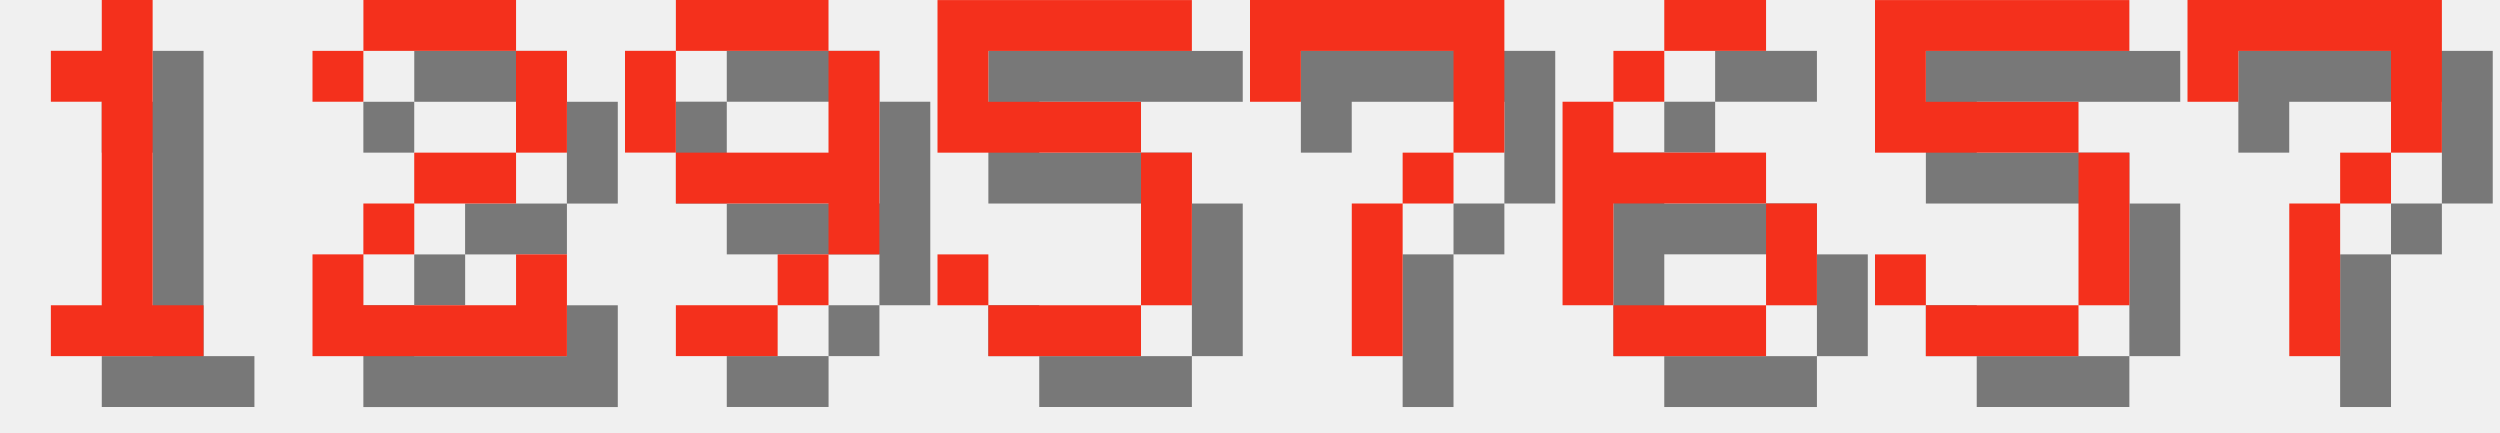
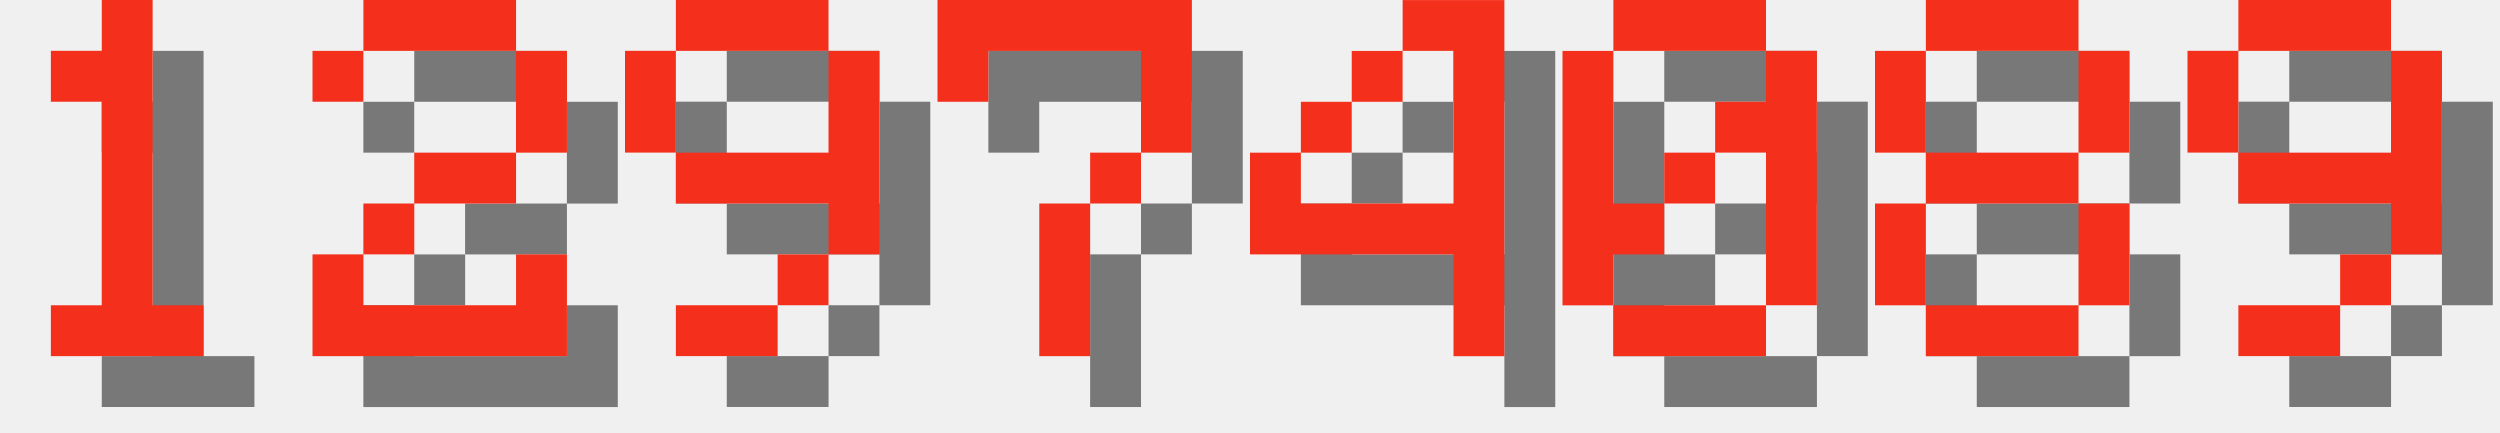
<svg xmlns="http://www.w3.org/2000/svg" version="1.1" width="208.0" height="36">
  <style>
        .text-foreground {
            fill: #F4301C;
        }
        .text-shadow {
            fill: #000000;
            fill-opacity: 0.5;
        }
    </style>
  <g class="digit" id="digit_1" transform="translate(0.0, 0), scale(4)">
    <path id="digit_1_shadow" class="text-shadow" d="m2.117 2.117v1.058h1.058v4.233h-1.058v1.058h3.175v-1.058h-1.058v-6.35h-1.058v1.058h-1.058z" fill-opacity=".5" style="paint-order:stroke fill markers" />
    <path id="digit_1_fg" class="text-foreground" d="m1.058 1.058v1.058h1.058v4.233h-1.058v1.058h3.175v-1.058h-1.058v-6.35h-1.058v1.058h-1.058z" fill="#fff" style="paint-order:stroke fill markers" />
  </g>
  <g class="digit" id="digit_2" transform="translate(26.0, 0), scale(4)">
    <path id="digit_2_shadow" class="text-shadow" d="m1.058 2.117v1.058h1.058v-1.058h3.175v2.117h-2.117v1.058h-1.058v1.058h-1.058v2.117h5.292v-2.117h-1.058v1.058h-3.175v-1.058h1.058v-1.058h2.117v-1.058h1.058v-2.117h-1.058v-1.058h-3.175v1.058h-1.058z" fill-opacity=".5" style="paint-order:stroke fill markers" />
    <path id="digit_2_fg" class="text-foreground" d="m0 1.058v1.058h1.058v-1.058h3.175v2.117h-2.117v1.058h-1.058v1.058h-1.058v2.117h5.292v-2.117h-1.058v1.058h-3.175v-1.058h1.058v-1.058h2.117v-1.058h1.058v-2.117h-1.058v-1.058h-3.175v1.058h-1.058z" fill="#fff" style="paint-order:stroke fill markers" />
  </g>
  <g class="digit" id="digit_9" transform="translate(52.0, 0), scale(4)">
    <path id="digit_9_shadow" class="text-shadow" d="m2.117 1.058v1.058h3.175v-1.058h-3.175zm3.175 1.058v2.117h-3.175v1.058h3.175v1.058h1.058v-4.233h-1.058zm0 4.233h-1.058v1.058h1.058v-1.058zm-1.058 1.058h-2.117v1.058h2.117v-1.058zm-2.117-3.175v-2.117h-1.058v2.117h1.058z" fill-opacity=".5" style="paint-order:stroke fill markers" />
    <path id="digit_9_fg" class="text-foreground" d="m1.058 0v1.058h3.175v-1.058h-3.175zm3.175 1.058v2.117h-3.175v1.058h3.175v1.058h1.058v-4.233h-1.058zm0 4.233h-1.058v1.058h1.058v-1.058zm-1.058 1.058h-2.117v1.058h2.117v-1.058zm-2.117-3.175v-2.117h-1.058v2.117h1.058z" fill="#fff" style="paint-order:stroke fill markers" />
  </g>
-   <g class="digit" id="digit_5" transform="translate(78.0, 0), scale(4)">
-     <path id="digit_5_shadow" class="text-shadow" d="m1.058 1.058v3.175h4.233v3.175h-3.175v-1.058h-1.058v1.058h1.058v1.058h3.175v-1.058h1.058v-3.175h-1.058v-1.058h-3.175v-1.058h4.233v-1.058h-5.292z" fill-opacity=".5" style="paint-order:stroke fill markers" />
-     <path id="digit_5_fg" class="text-foreground" d="m0 0v3.175h4.233v3.175h-3.175v-1.058h-1.058v1.058h1.058v1.058h3.175v-1.058h1.058v-3.175h-1.058v-1.058h-3.175v-1.058h4.233v-1.058h-5.292z" fill="#fff" style="paint-order:stroke fill markers" />
-   </g>
-   <g class="digit" id="digit_7" transform="translate(104.0, 0), scale(4)">
+   <g class="digit" id="digit_7" transform="translate(78.0, 0), scale(4)">
    <path id="digit_7_shadow" class="text-shadow" d="m1.058 1.058 2e-6 2.117h1.058v-1.058h3.175v1.058l2e-7 1.058h-1.058v1.058h-1.058l4e-7 3.175 1.058 1e-7v-3.175h1.058v-1.058h1.058l5e-7 -1.058v-2.117z" fill-opacity=".5" style="paint-order:stroke fill markers" />
    <path id="digit_7_fg" class="text-foreground" d="m0 0 2e-6 2.117h1.058v-1.058h3.175v1.058l2e-7 1.058h-1.058v1.058h-1.058l4e-7 3.175 1.058 1e-7v-3.175h1.058v-1.058h1.058l5e-7 -1.058v-2.117z" fill="#fff" style="paint-order:stroke fill markers" />
  </g>
-   <g class="digit" id="digit_6" transform="translate(130.0, 0), scale(4)">
-     <path id="digit_6_shadow" class="text-shadow" d="m3.175 1.058v1.058h2.117v-1.058h-2.117zm0 1.058h-1.058v1.058h1.058v-1.058zm-1.058 1.058h-1.058v4.233h1.058v-2.117h3.175v-1.058h-3.175v-1.058zm3.175 2.117v2.117h1.058v-2.117h-1.058zm0 2.117h-3.175v1.058h3.175v-1.058z" fill-opacity=".5" style="paint-order:stroke fill markers" />
-     <path id="digit_6_fg" class="text-foreground" d="m2.117 0v1.058h2.117v-1.058h-2.117zm0 1.058h-1.058v1.058h1.058v-1.058zm-1.058 1.058h-1.058v4.233h1.058v-2.117h3.175v-1.058h-3.175v-1.058zm3.175 2.117v2.117h1.058v-2.117h-1.058zm0 2.117h-3.175v1.058h3.175v-1.058z" fill="#fff" style="paint-order:stroke fill markers" />
+   <g class="digit" id="digit_4" transform="translate(104.0, 0), scale(4)">
+     <path id="digit_4_shadow" class="text-shadow" d="m4.233 1.058v1.058h1.058v3.175h-3.175v-1.058h-1.058v2.117h4.233v2.117h1.058v-7.408h-2.117zm-2.117 3.175h1.058v-1.058h-1.058v1.058zm1.058-1.058h1.058v-1.058h-1.058v1.058z" fill-opacity=".5" style="paint-order:stroke fill markers" />
+     <path id="digit_4_fg" class="text-foreground" d="m3.175 0v1.058h1.058v3.175h-3.175v-1.058h-1.058v2.117h4.233v2.117h1.058v-7.408h-2.117zm-2.117 3.175h1.058v-1.058h-1.058v1.058zm1.058-1.058h1.058v-1.058h-1.058v1.058z" fill="#fff" style="paint-order:stroke fill markers" />
  </g>
-   <g class="digit" id="digit_5" transform="translate(156.0, 0), scale(4)">
-     <path id="digit_5_shadow" class="text-shadow" d="m1.058 1.058v3.175h4.233v3.175h-3.175v-1.058h-1.058v1.058h1.058v1.058h3.175v-1.058h1.058v-3.175h-1.058v-1.058h-3.175v-1.058h4.233v-1.058h-5.292z" fill-opacity=".5" style="paint-order:stroke fill markers" />
-     <path id="digit_5_fg" class="text-foreground" d="m0 0v3.175h4.233v3.175h-3.175v-1.058h-1.058v1.058h1.058v1.058h3.175v-1.058h1.058v-3.175h-1.058v-1.058h-3.175v-1.058h4.233v-1.058h-5.292z" fill="#fff" style="paint-order:stroke fill markers" />
+   <g class="digit" id="digit_0" transform="translate(130.0, 0), scale(4)">
+     <path id="digit_0_shadow" class="text-shadow" d="m2.117 1.058v1.058h3.175v-1.058h-3.175zm3.175 1.058v1.058h-1.058v1.058h1.058v3.175h1.058v-5.292h-1.058zm0 5.292h-3.175v1.058h3.175v-1.058zm-3.175 0v-1.058h1.058v-1.058h-1.058v-3.175h-1.058v5.292h1.058zm1.058-2.117h1.058v-1.058h-1.058v1.058z" fill-opacity=".5" style="paint-order:stroke fill markers" />
+     <path id="digit_0_fg" class="text-foreground" d="m1.058 0v1.058h3.175v-1.058h-3.175zm3.175 1.058v1.058h-1.058v1.058h1.058v3.175h1.058v-5.292h-1.058zm0 5.292h-3.175v1.058h3.175v-1.058zm-3.175 0v-1.058h1.058v-1.058h-1.058v-3.175h-1.058v5.292h1.058zm1.058-2.117h1.058v-1.058h-1.058v1.058z" fill="#fff" style="paint-order:stroke fill markers" />
  </g>
-   <g class="digit" id="digit_7" transform="translate(182.0, 0), scale(4)">
-     <path id="digit_7_shadow" class="text-shadow" d="m1.058 1.058 2e-6 2.117h1.058v-1.058h3.175v1.058l2e-7 1.058h-1.058v1.058h-1.058l4e-7 3.175 1.058 1e-7v-3.175h1.058v-1.058h1.058l5e-7 -1.058v-2.117z" fill-opacity=".5" style="paint-order:stroke fill markers" />
-     <path id="digit_7_fg" class="text-foreground" d="m0 0 2e-6 2.117h1.058v-1.058h3.175v1.058l2e-7 1.058h-1.058v1.058h-1.058l4e-7 3.175 1.058 1e-7v-3.175h1.058v-1.058h1.058l5e-7 -1.058v-2.117z" fill="#fff" style="paint-order:stroke fill markers" />
+   <g class="digit" id="digit_8" transform="translate(156.0, 0), scale(4)">
+     <path id="digit_8_shadow" class="text-shadow" d="m2.117 1.058v1.058h3.175v-1.058h-3.175zm3.175 1.058v2.117h1.058v-2.117h-1.058zm0 2.117h-3.175v1.058h3.175v-1.058zm0 1.058v2.117h1.058v-2.117h-1.058zm0 2.117h-3.175v1.058h3.175v-1.058zm-3.175 0v-2.117h-1.058v2.117h1.058zm0-3.175v-2.117h-1.058v2.117h1.058z" fill-opacity=".5" style="paint-order:stroke fill markers" />
+     <path id="digit_8_fg" class="text-foreground" d="m1.058 0v1.058h3.175v-1.058h-3.175zm3.175 1.058v2.117h1.058v-2.117h-1.058zm0 2.117h-3.175v1.058h3.175v-1.058zm0 1.058v2.117h1.058v-2.117h-1.058zm0 2.117h-3.175v1.058h3.175v-1.058zm-3.175 0v-2.117h-1.058v2.117h1.058zm0-3.175v-2.117h-1.058v2.117h1.058z" fill="#fff" style="paint-order:stroke fill markers" />
+   </g>
+   <g class="digit" id="digit_9" transform="translate(182.0, 0), scale(4)">
+     <path id="digit_9_shadow" class="text-shadow" d="m2.117 1.058v1.058h3.175v-1.058h-3.175zm3.175 1.058v2.117h-3.175v1.058h3.175v1.058h1.058v-4.233h-1.058zm0 4.233h-1.058v1.058h1.058v-1.058zm-1.058 1.058h-2.117v1.058h2.117v-1.058zm-2.117-3.175v-2.117h-1.058v2.117h1.058z" fill-opacity=".5" style="paint-order:stroke fill markers" />
+     <path id="digit_9_fg" class="text-foreground" d="m1.058 0v1.058h3.175v-1.058h-3.175zm3.175 1.058v2.117h-3.175v1.058h3.175v1.058h1.058v-4.233h-1.058zm0 4.233h-1.058v1.058h1.058v-1.058zm-1.058 1.058h-2.117v1.058h2.117v-1.058zm-2.117-3.175v-2.117h-1.058v2.117h1.058z" fill="#fff" style="paint-order:stroke fill markers" />
  </g>
</svg>
